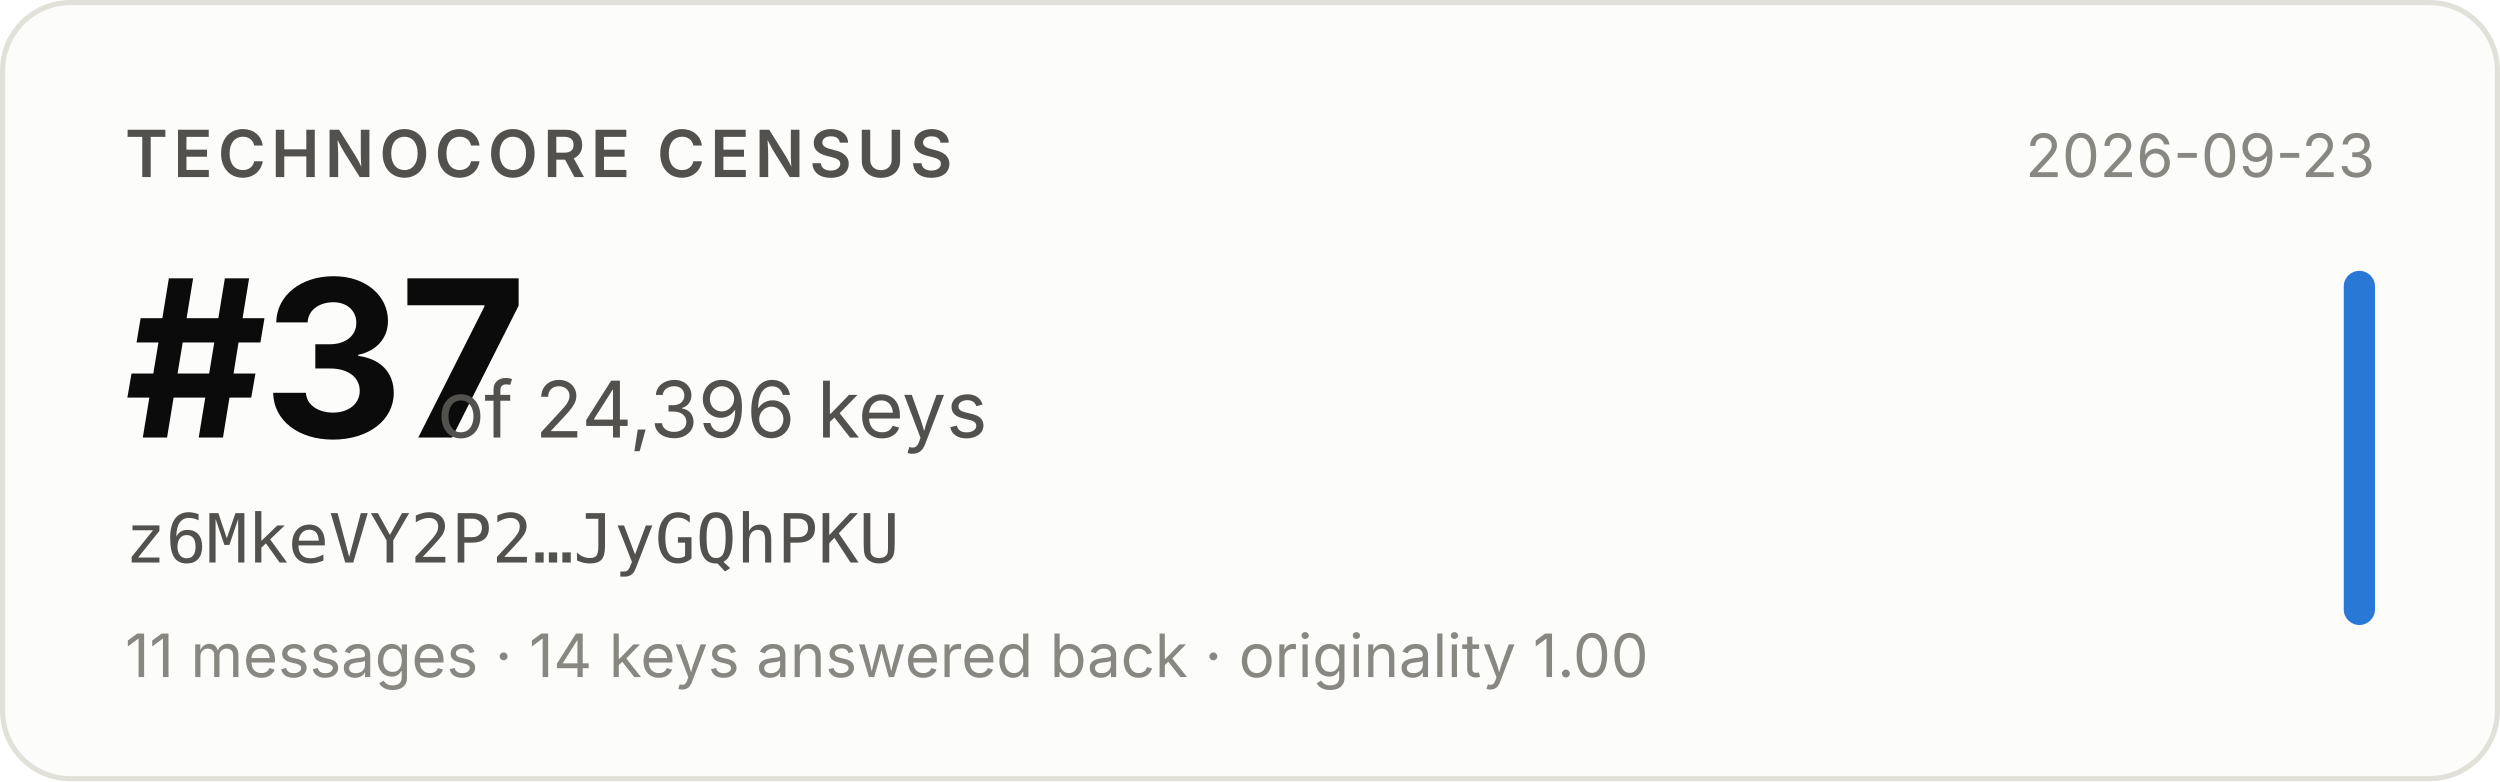
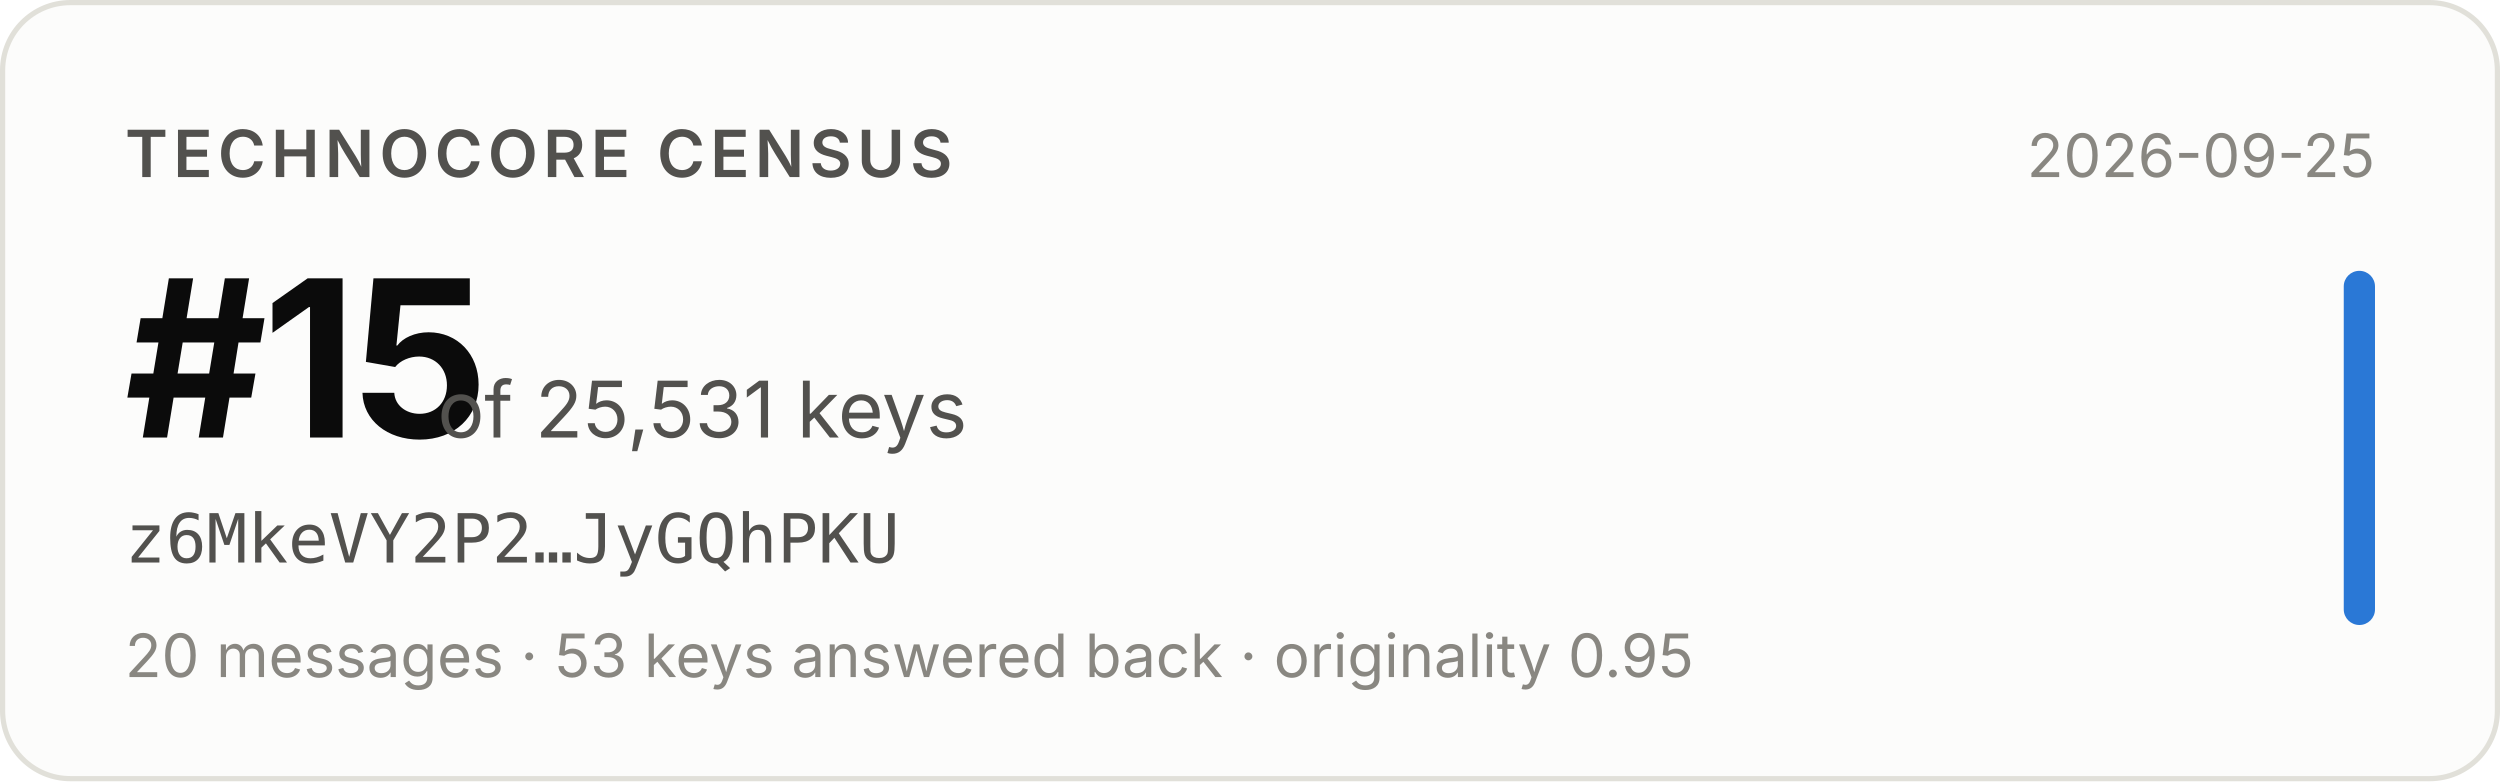
- <svg xmlns="http://www.w3.org/2000/svg" width="480" height="150" viewBox="0 0 480 150" role="img" aria-label="Technocore Census rank #37 of 24,396 keys for z6MkeVY2P2…JyGQhPKU, snapshot 2026-09-23">
+ <svg xmlns="http://www.w3.org/2000/svg" width="480" height="150" viewBox="0 0 480 150" role="img" aria-label="Technocore Census rank #15 of 25,531 keys for z6MkeVY2P2…JyGQhPKU, snapshot 2026-09-25">
  <rect x="0.5" y="0.5" width="479" height="149" rx="13" fill="#fcfcfb" stroke="#e1e0d9" />
  <g font-family="system-ui, -apple-system, 'Segoe UI', sans-serif">
    <text x="24" y="34" font-size="12.5" font-weight="600" fill="#52514e" letter-spacing="0.08em">TECHNOCORE CENSUS</text>
-     <text x="24" y="84" font-size="42" font-weight="650" fill="#0b0b0b" letter-spacing="-0.02em">#37</text>
-     <text x="84" y="84" font-size="15" fill="#52514e">of 24,396 keys</text>
+     <text x="24" y="84" font-size="42" font-weight="650" fill="#0b0b0b" letter-spacing="-0.02em">#15</text>
+     <text x="84" y="84" font-size="15" fill="#52514e">of 25,531 keys</text>
    <text x="24" y="108" font-size="13" fill="#52514e" font-family="ui-monospace, SFMono-Regular, Menlo, monospace">z6MkeVY2P2…JyGQhPKU</text>
-     <text x="24" y="130" font-size="11.5" fill="#898781">11 messages · 14 keys answered back · originality 1.00</text>
-     <text x="456" y="34" font-size="11.5" fill="#898781" text-anchor="end">2026-09-23</text>
+     <text x="24" y="130" font-size="11.5" fill="#898781">20 messages · 53 keys answered back · originality 0.95</text>
+     <text x="456" y="34" font-size="11.5" fill="#898781" text-anchor="end">2026-09-25</text>
    <rect x="450" y="52" width="6" height="68" rx="3" fill="#2a78d6" />
  </g>
</svg>
